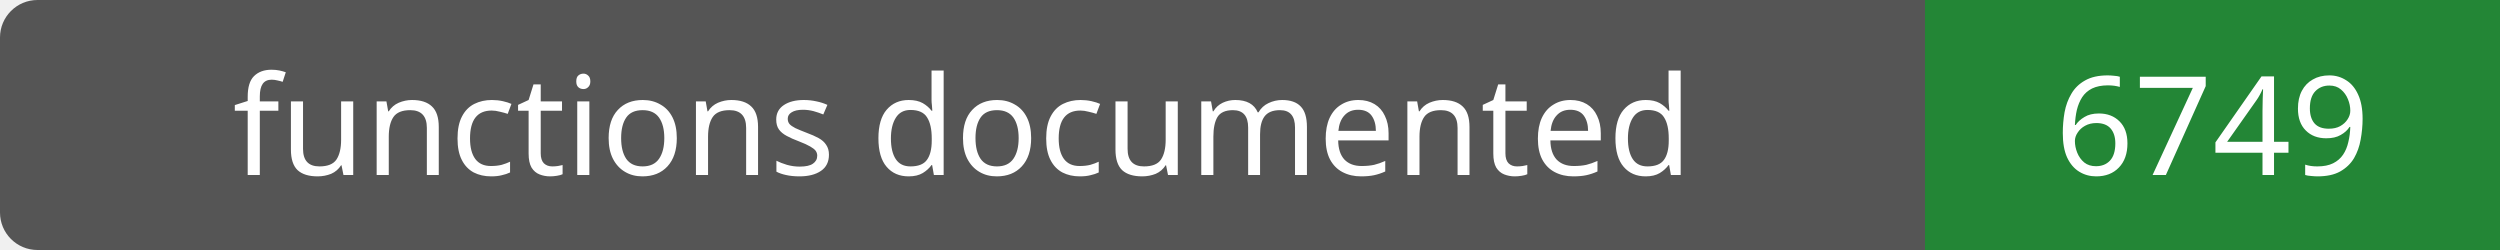
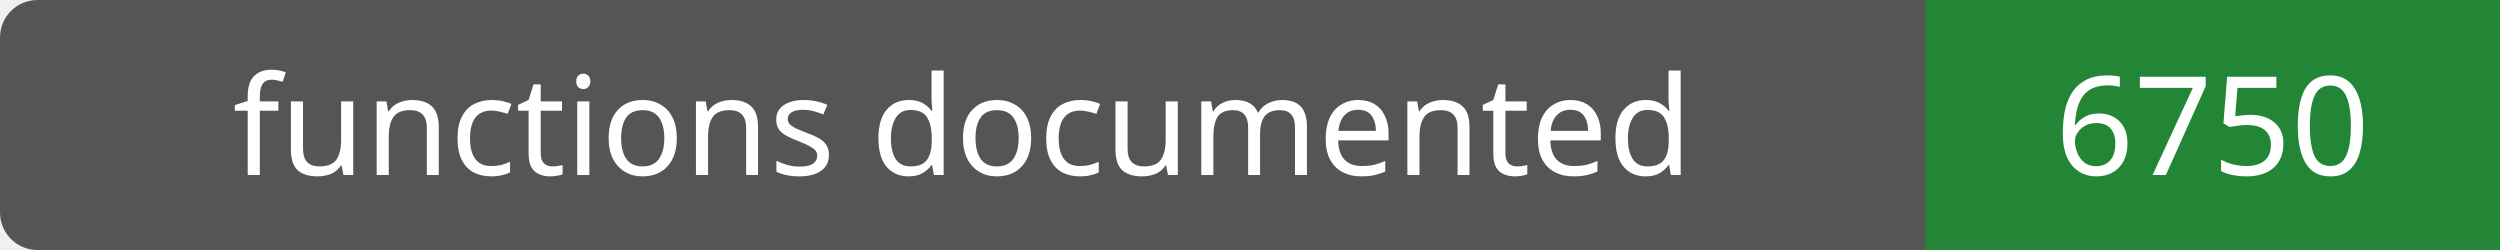
- <svg xmlns="http://www.w3.org/2000/svg" width="200" height="20" role="img" aria-label="functions documented: 6749">
+ <svg xmlns="http://www.w3.org/2000/svg" width="200" height="20" role="img" aria-label="functions documented: 6750">
  <rect width="200" height="20" rx="3" fill="#555" />
  <path fill="#238636" d="M154 0h46v20H154z" />
  <g fill="#fff" text-anchor="middle" font-family="Verdana,sans-serif" font-size="11">
    <text x="77.0" y="14">functions documented</text>
-     <text x="177.0" y="14">6749</text>
+     <text x="177.0" y="14">6750</text>
  </g>
</svg>
